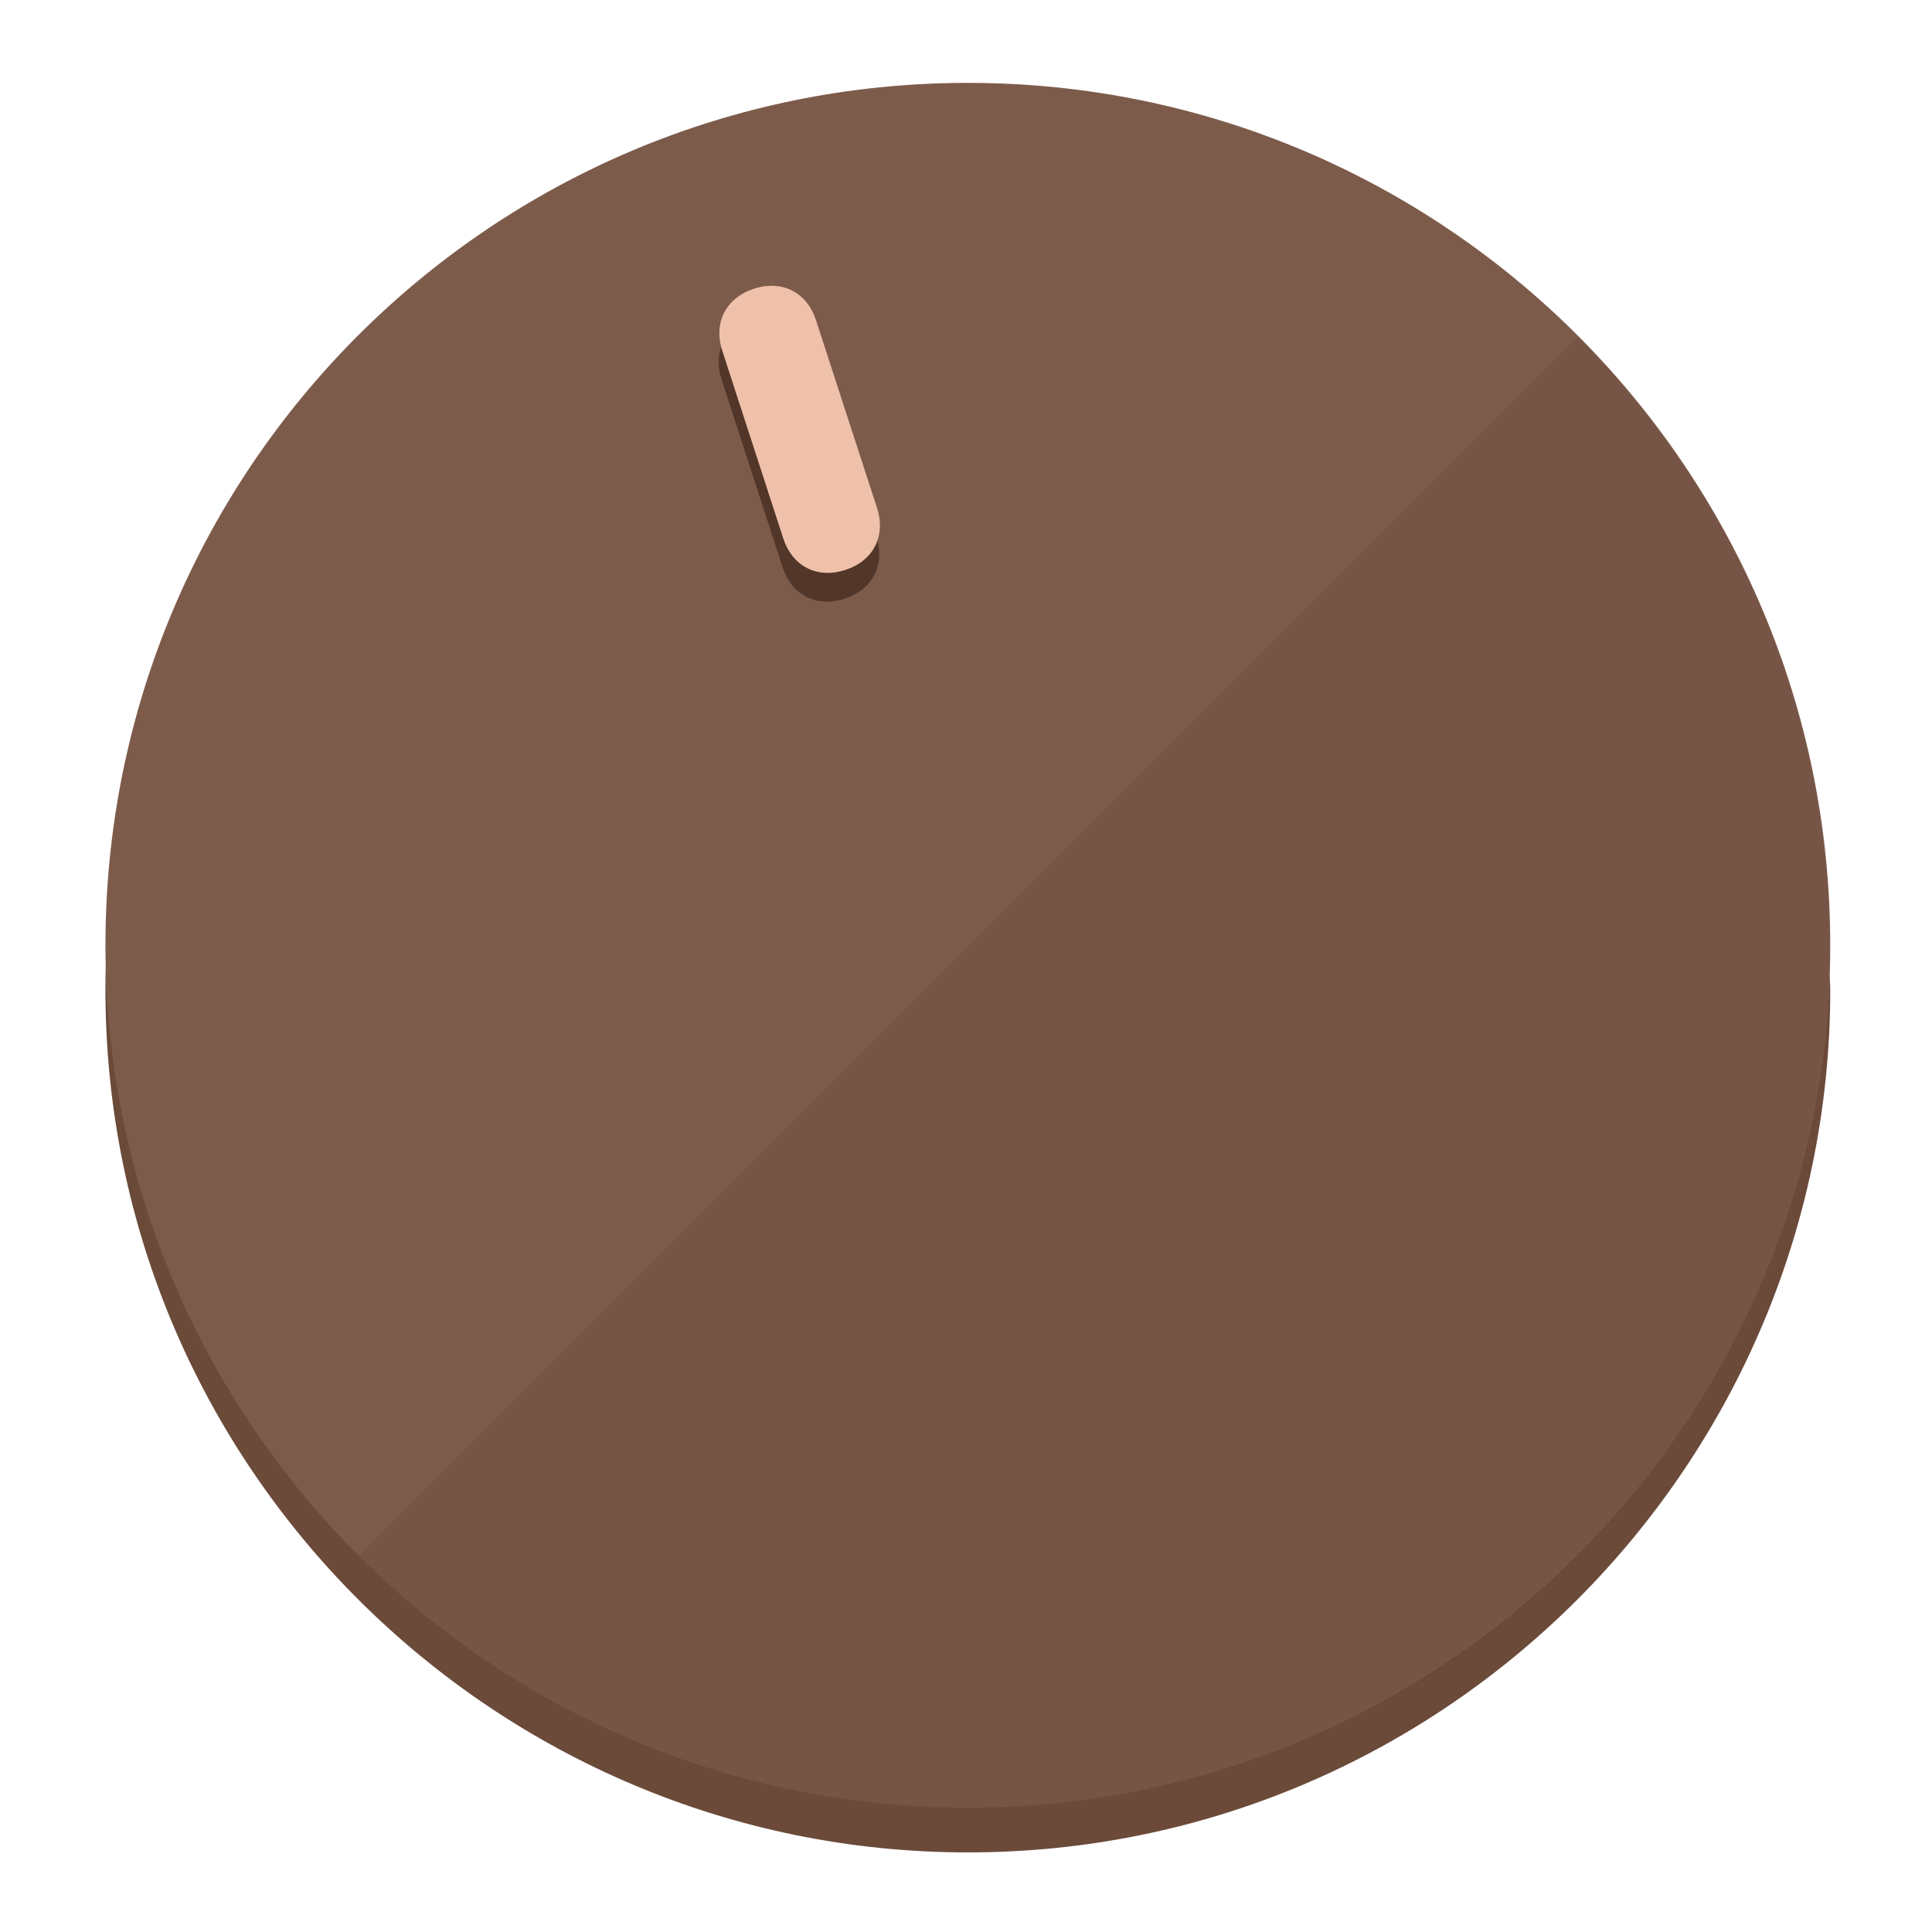
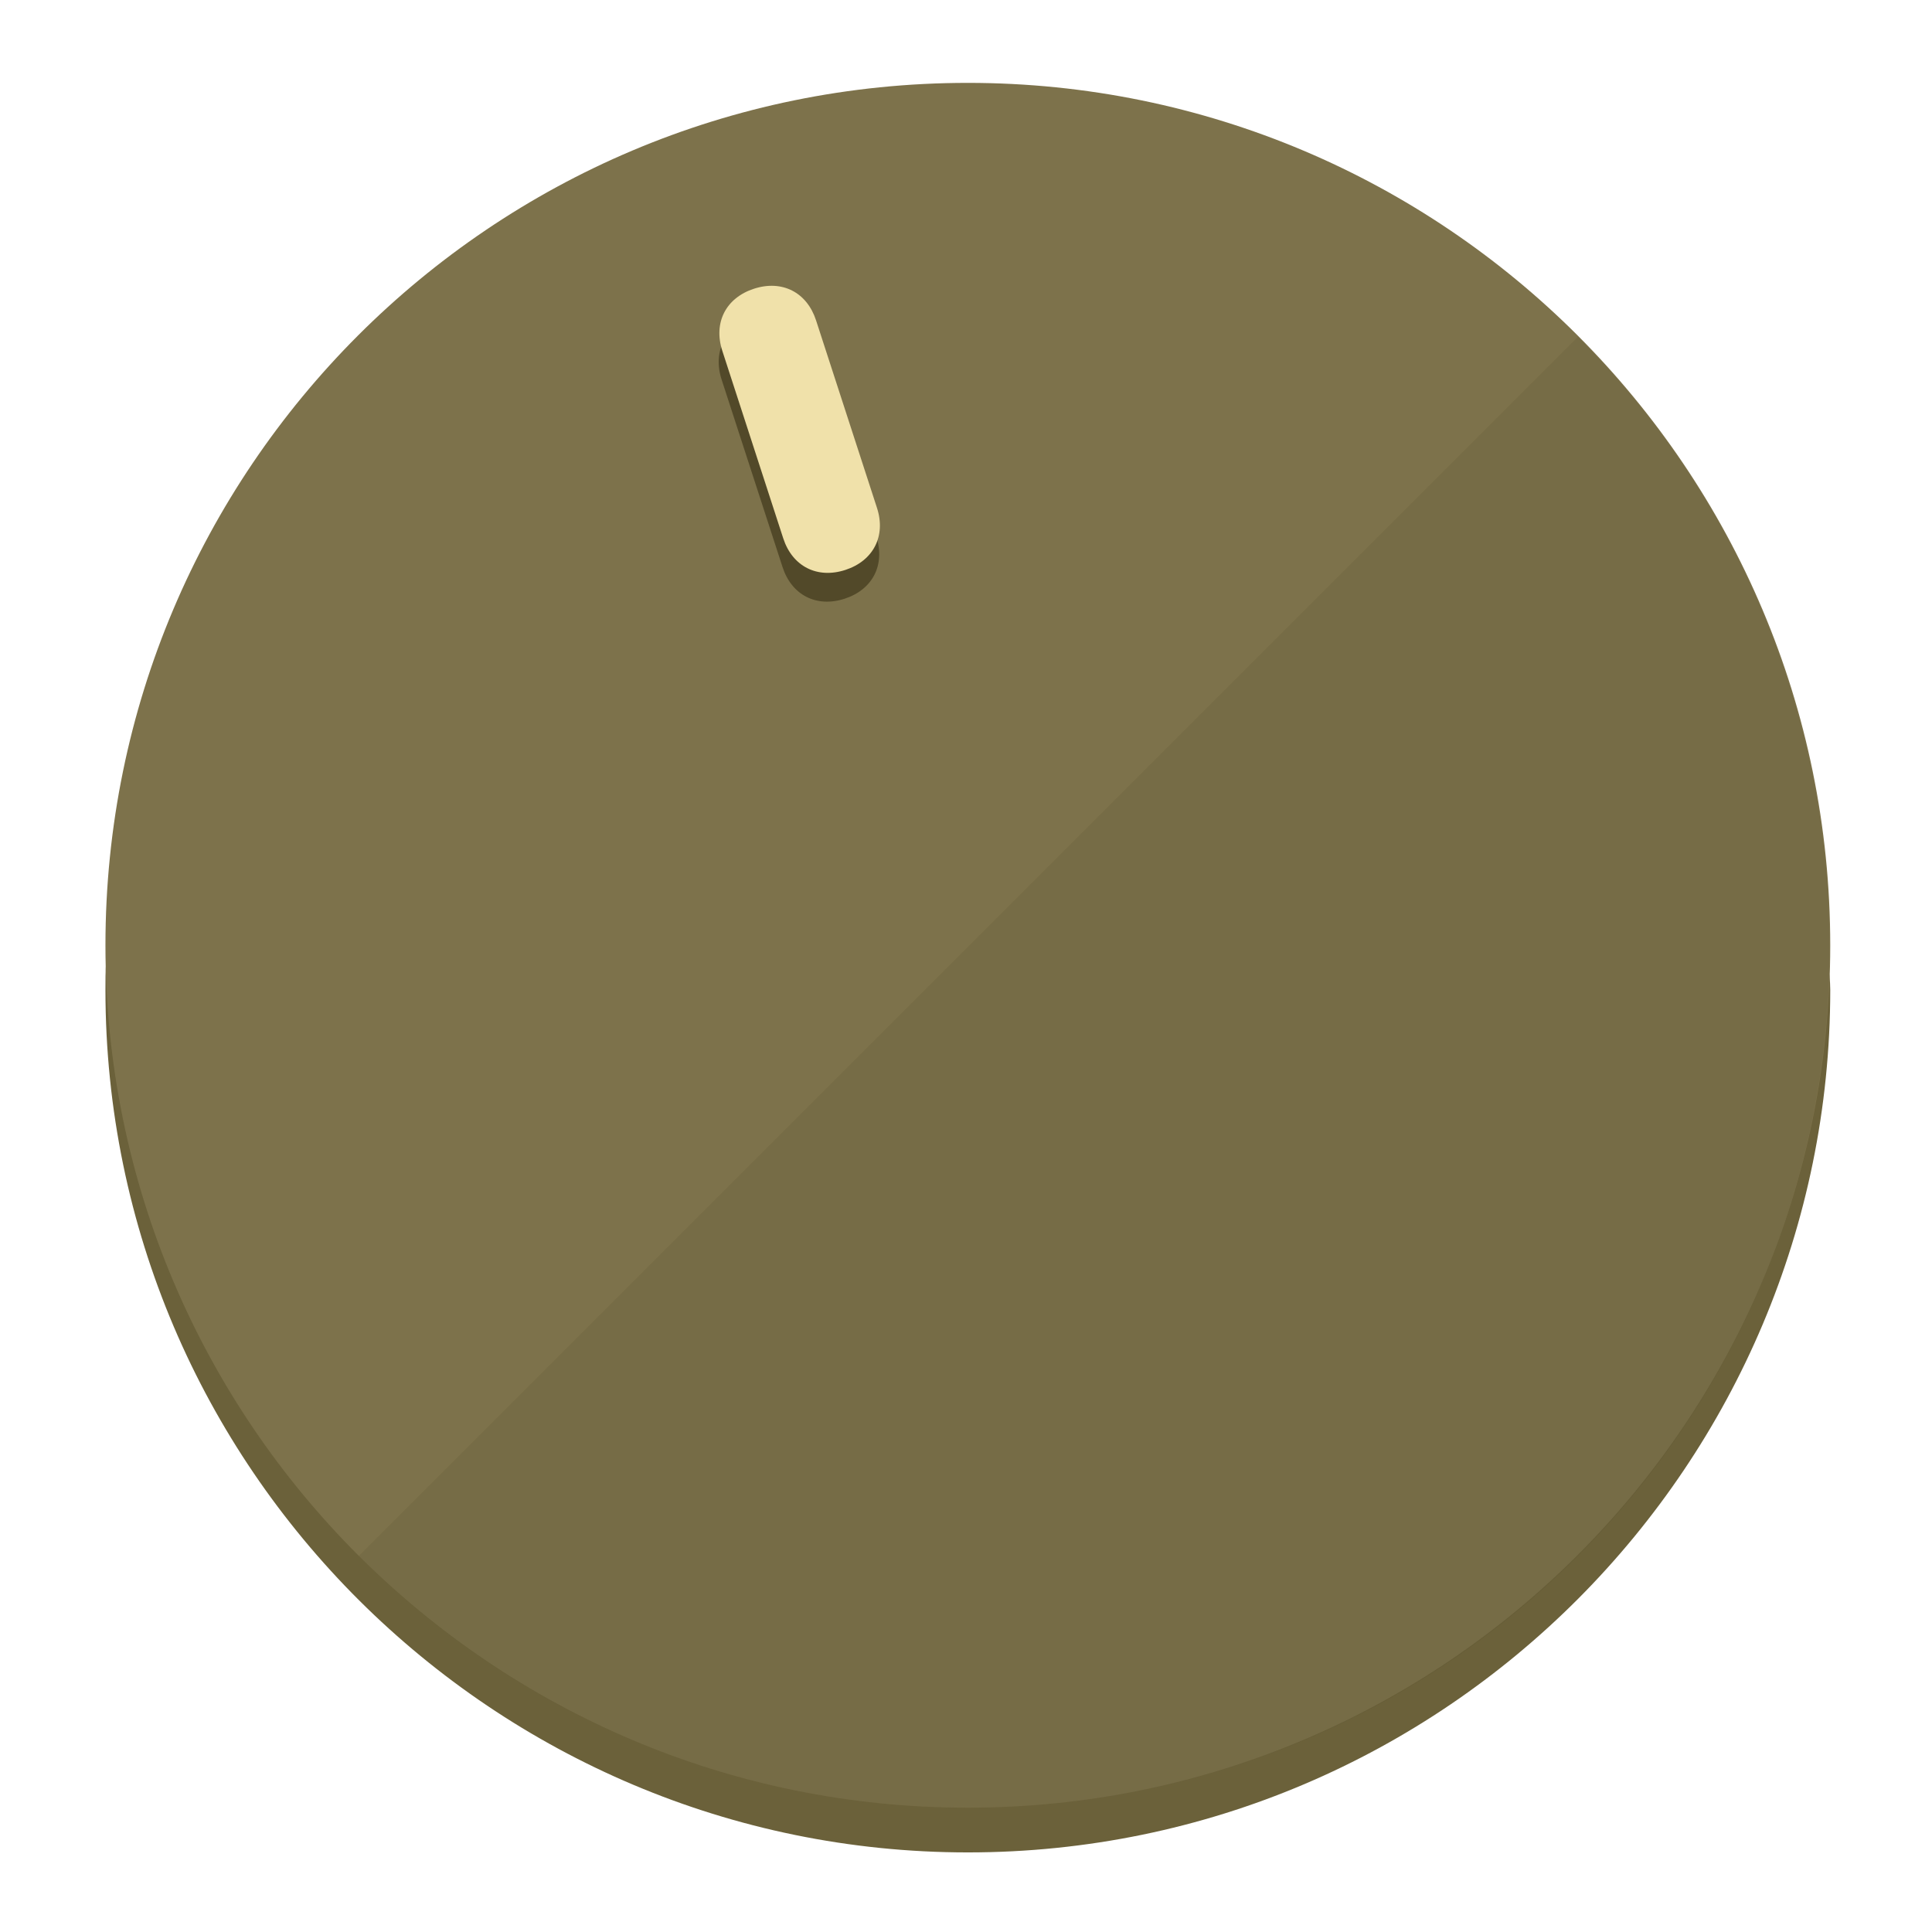
<svg xmlns="http://www.w3.org/2000/svg" height="120px" width="120px" version="1.1" id="Layer_1" viewBox="0 0 496.8 496.8" xml:space="preserve">
  <defs id="defs23" />
  <g id="g3158">
-     <path style="display:inline;fill:#6B4A3A;fill-opacity:1;stroke-width:1.584" d="m 248.875,445.92 c 116.582,0 212.89,-91.238 220.493,-205.286 0,5.069 1.267,8.87 1.267,13.939 0,121.651 -98.842,221.76 -221.76,221.76 -121.651,0 -221.76,-98.842 -221.76,-221.76 0,-5.069 0,-8.87 1.267,-13.939 7.603,114.048 103.91,205.286 220.493,205.286 z" id="path8" />
-     <circle style="display:inline;fill:#7D5B4B;fill-opacity:1;stroke-width:1.584" cx="248.875" cy="243.071" r="221.76" id="circle12" />
-     <path style="display:inline;fill:#523629;fill-opacity:0.154;stroke-width:1.587" d="m 405.744,86.606 c 86.308,86.308 86.308,227.193 0,313.5 -86.308,86.308 -227.193,86.308 -313.5,0" id="path14" />
+     <path style="display:inline;fill:#6B613A;fill-opacity:1;stroke-width:1.584" d="m 248.875,445.92 c 116.582,0 212.89,-91.238 220.493,-205.286 0,5.069 1.267,8.87 1.267,13.939 0,121.651 -98.842,221.76 -221.76,221.76 -121.651,0 -221.76,-98.842 -221.76,-221.76 0,-5.069 0,-8.87 1.267,-13.939 7.603,114.048 103.91,205.286 220.493,205.286 z" id="path8" />
+     <circle style="display:inline;fill:#7D724B;fill-opacity:1;stroke-width:1.584" cx="248.875" cy="243.071" r="221.76" id="circle12" />
+     <path style="display:inline;fill:#524929;fill-opacity:0.154;stroke-width:1.587" d="m 405.744,86.606 c 86.308,86.308 86.308,227.193 0,313.5 -86.308,86.308 -227.193,86.308 -313.5,0" id="path14" />
  </g>
  <g id="g3198">
    <circle style="display:none;fill:#000000;fill-opacity:0;stroke-width:1.584" cx="161.035" cy="308.441" r="221.76" id="circle12-3" transform="rotate(-18)" />
-     <path style="display:inline;fill:#523629;fill-opacity:1;stroke-width:1.584" d="m 225.329,137.988 c 2.35,7.231 -0.905,13.618 -8.136,15.968 v 0 c -7.231,2.35 -13.618,-0.905 -15.968,-8.136 L 185.562,97.613 c -2.349,-7.231 0.905,-13.618 8.136,-15.968 v 0 c 7.231,-2.35 13.618,0.905 15.968,8.136 z" id="path3789" />
-     <path style="display:inline;fill:#F0C1AA;stroke-width:1.584" d="m 225.506,130.588 c 2.35,7.231 -0.905,13.618 -8.136,15.968 v 0 c -7.231,2.35 -13.618,-0.905 -15.968,-8.136 L 185.739,90.213 c -2.35,-7.231 0.905,-13.618 8.136,-15.968 v 0 c 7.231,-2.35 13.618,0.905 15.968,8.136 z" id="path915" />
+     <path style="display:inline;fill:#524929;fill-opacity:1;stroke-width:1.584" d="m 225.329,137.988 c 2.35,7.231 -0.905,13.618 -8.136,15.968 v 0 c -7.231,2.35 -13.618,-0.905 -15.968,-8.136 L 185.562,97.613 c -2.349,-7.231 0.905,-13.618 8.136,-15.968 v 0 c 7.231,-2.35 13.618,0.905 15.968,8.136 z" id="path3789" />
+     <path style="display:inline;fill:#F0E1AA;stroke-width:1.584" d="m 225.506,130.588 c 2.35,7.231 -0.905,13.618 -8.136,15.968 v 0 c -7.231,2.35 -13.618,-0.905 -15.968,-8.136 L 185.739,90.213 c -2.35,-7.231 0.905,-13.618 8.136,-15.968 v 0 c 7.231,-2.35 13.618,0.905 15.968,8.136 z" id="path915" />
  </g>
</svg>
